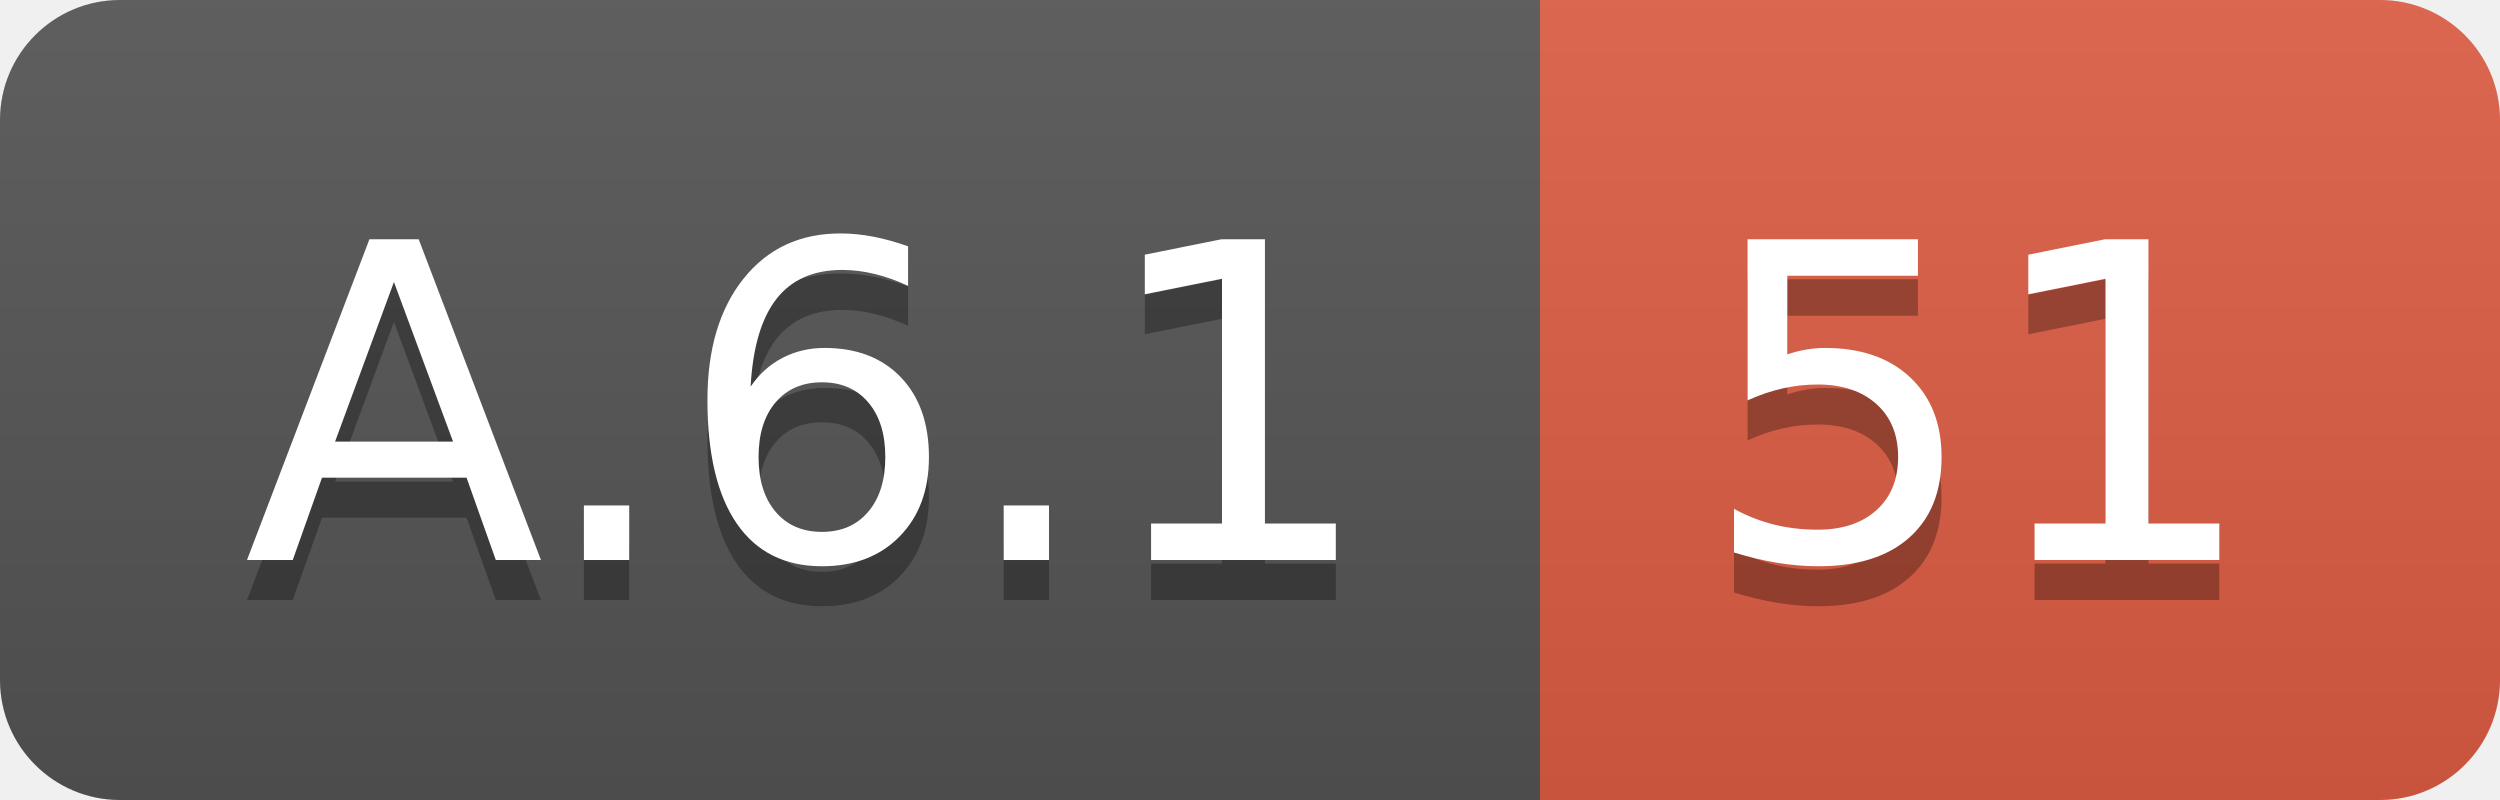
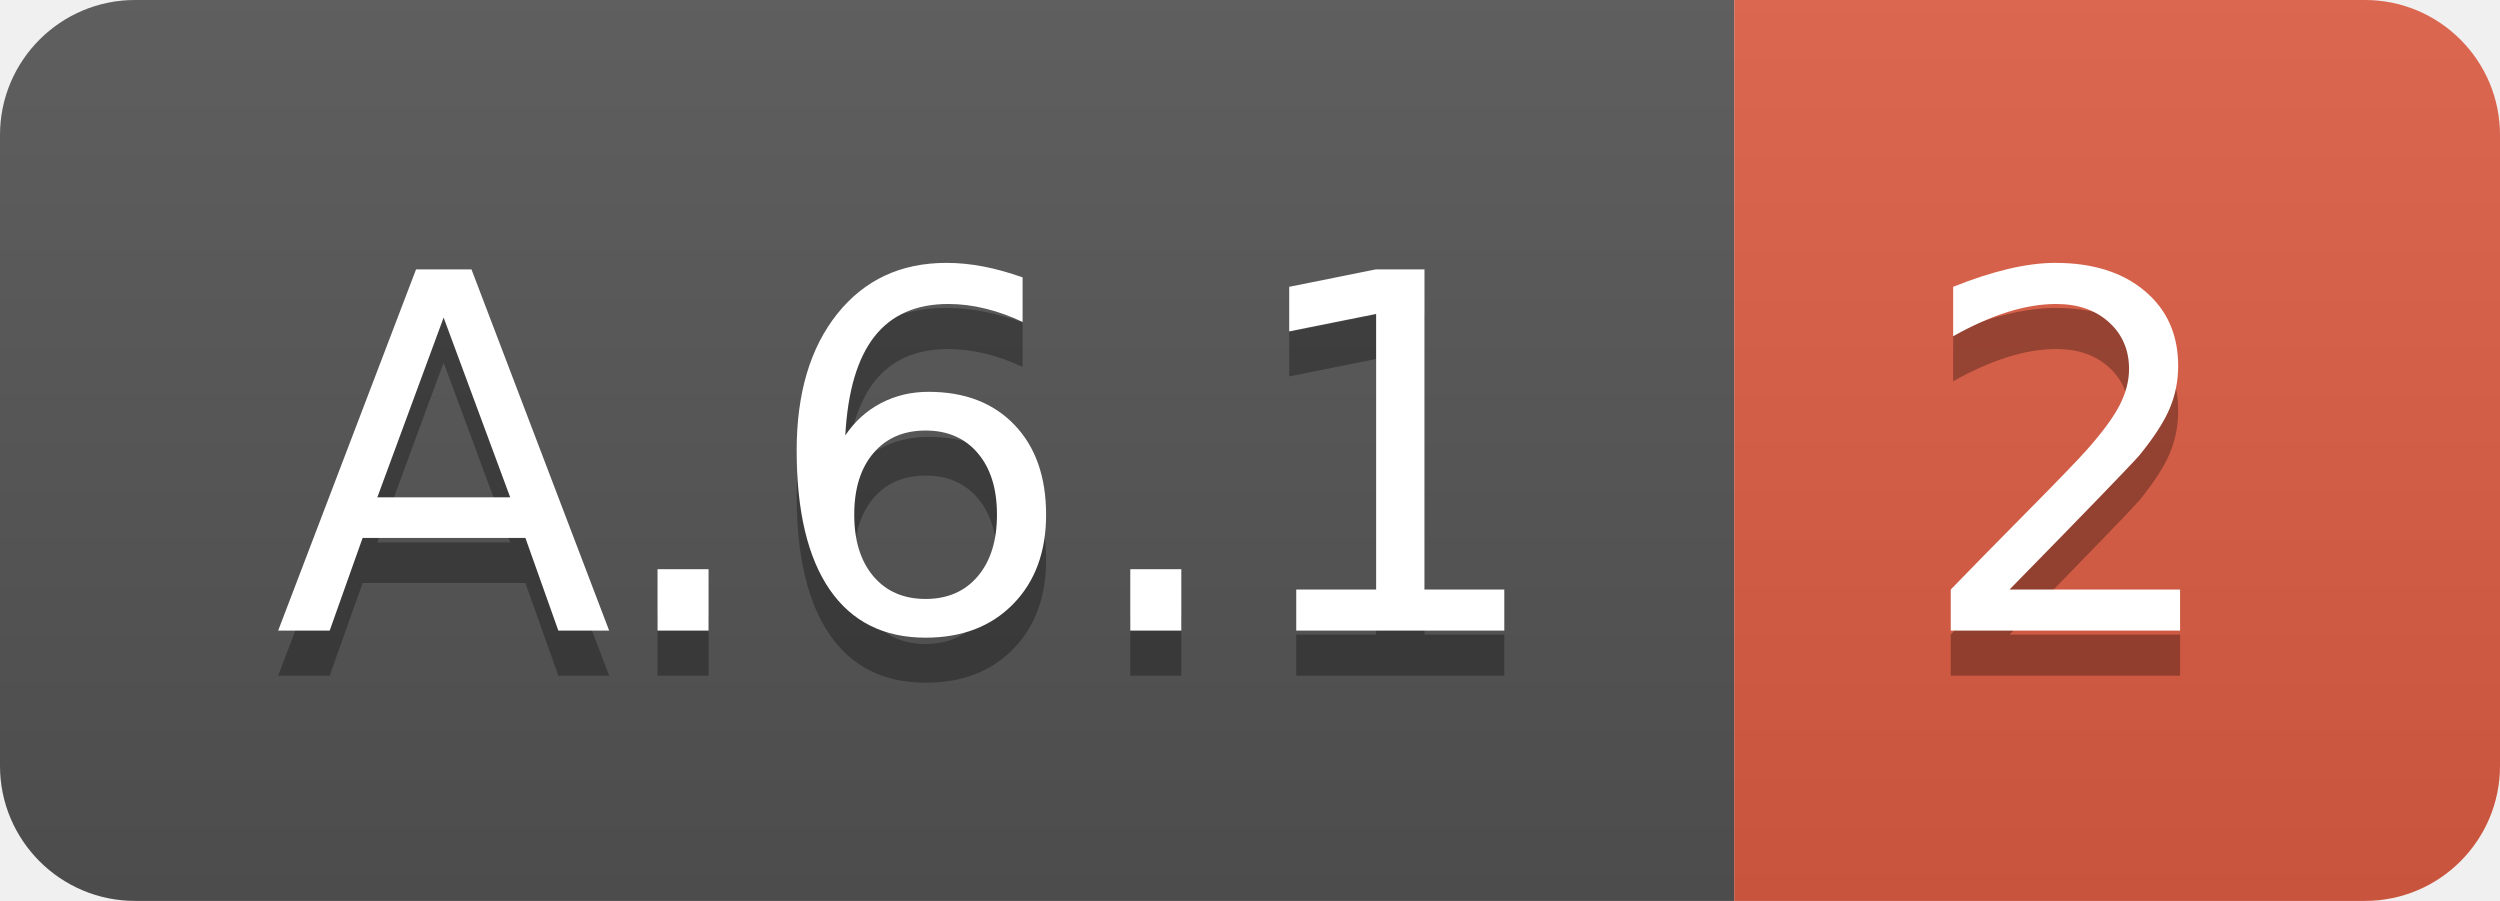
- <svg xmlns="http://www.w3.org/2000/svg" width="62.5" height="20">
+ <svg xmlns="http://www.w3.org/2000/svg" width="55.5" height="20">
  <linearGradient id="smooth" x2="0" y2="100%">
    <stop offset="0" stop-color="#bbb" stop-opacity=".1" />
    <stop offset="1" stop-opacity=".1" />
  </linearGradient>
  <clipPath id="round">
-     <rect width="62.5" height="20" rx="3" fill="#fff" />
+     <rect width="55.5" height="20" rx="3" fill="#fff" />
  </clipPath>
  <g clip-path="url(#round)">
    <rect width="38.5" height="20" fill="#555" />
-     <rect x="38.5" width="24.0" height="20" fill="#e05d44" />
-     <rect width="62.5" height="20" fill="url(#smooth)" />
+     <rect x="38.5" width="17.0" height="20" fill="#e05d44" />
+     <rect width="55.5" height="20" fill="url(#smooth)" />
  </g>
  <g fill="#fff" text-anchor="middle" font-family="DejaVu Sans,Verdana,Geneva,sans-serif" font-size="110">
    <text x="202.5" y="150" fill="#010101" fill-opacity=".3" transform="scale(0.1)" textLength="285.0" lengthAdjust="spacing">A.6.1</text>
    <text x="202.5" y="140" transform="scale(0.1)" textLength="285.0" lengthAdjust="spacing">A.6.1</text>
-     <text x="495.0" y="150" fill="#010101" fill-opacity=".3" transform="scale(0.1)" textLength="140.0" lengthAdjust="spacing">51</text>
-     <text x="495.0" y="140" transform="scale(0.1)" textLength="140.0" lengthAdjust="spacing">51</text>
+     <text x="460.0" y="150" fill="#010101" fill-opacity=".3" transform="scale(0.1)" textLength="70.0" lengthAdjust="spacing">2</text>
+     <text x="460.0" y="140" transform="scale(0.1)" textLength="70.0" lengthAdjust="spacing">2</text>
  </g>
</svg>
